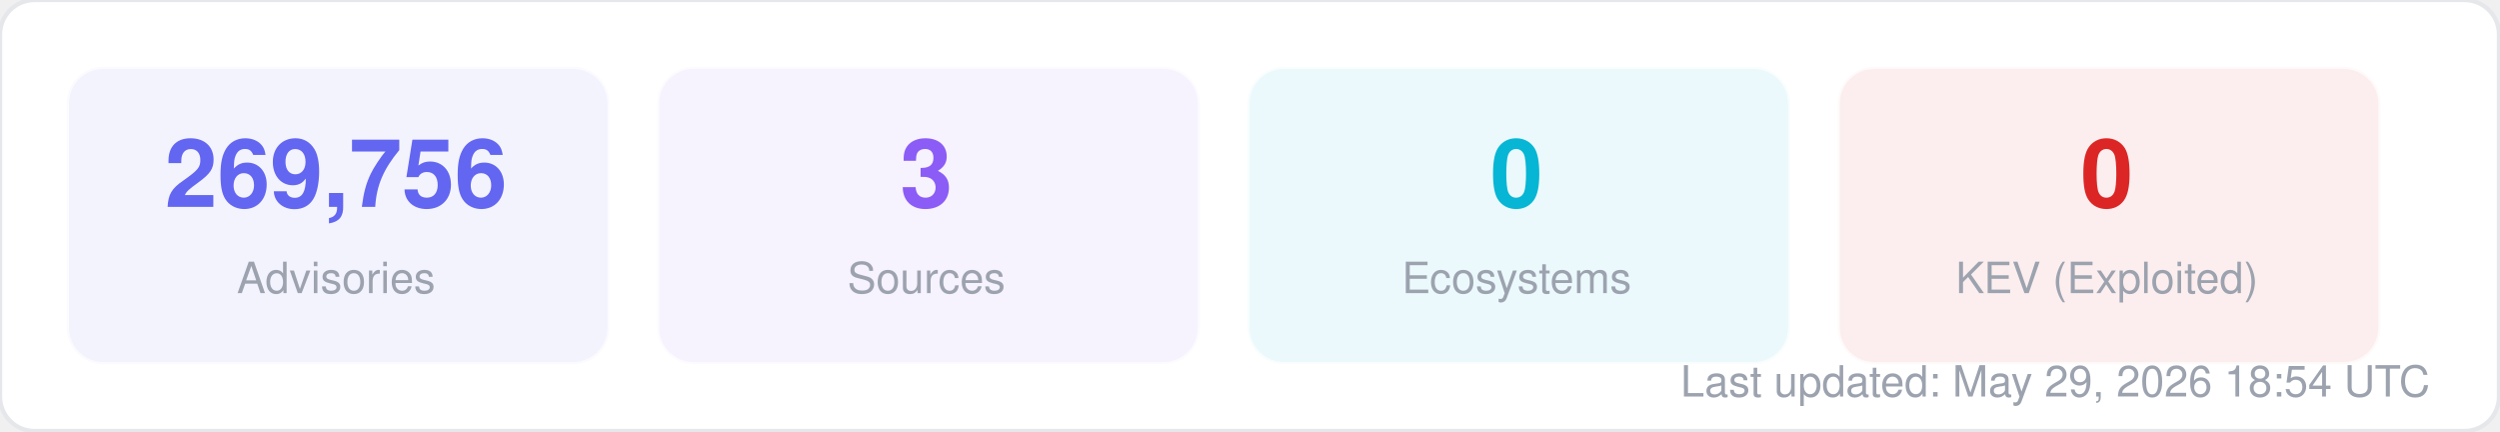
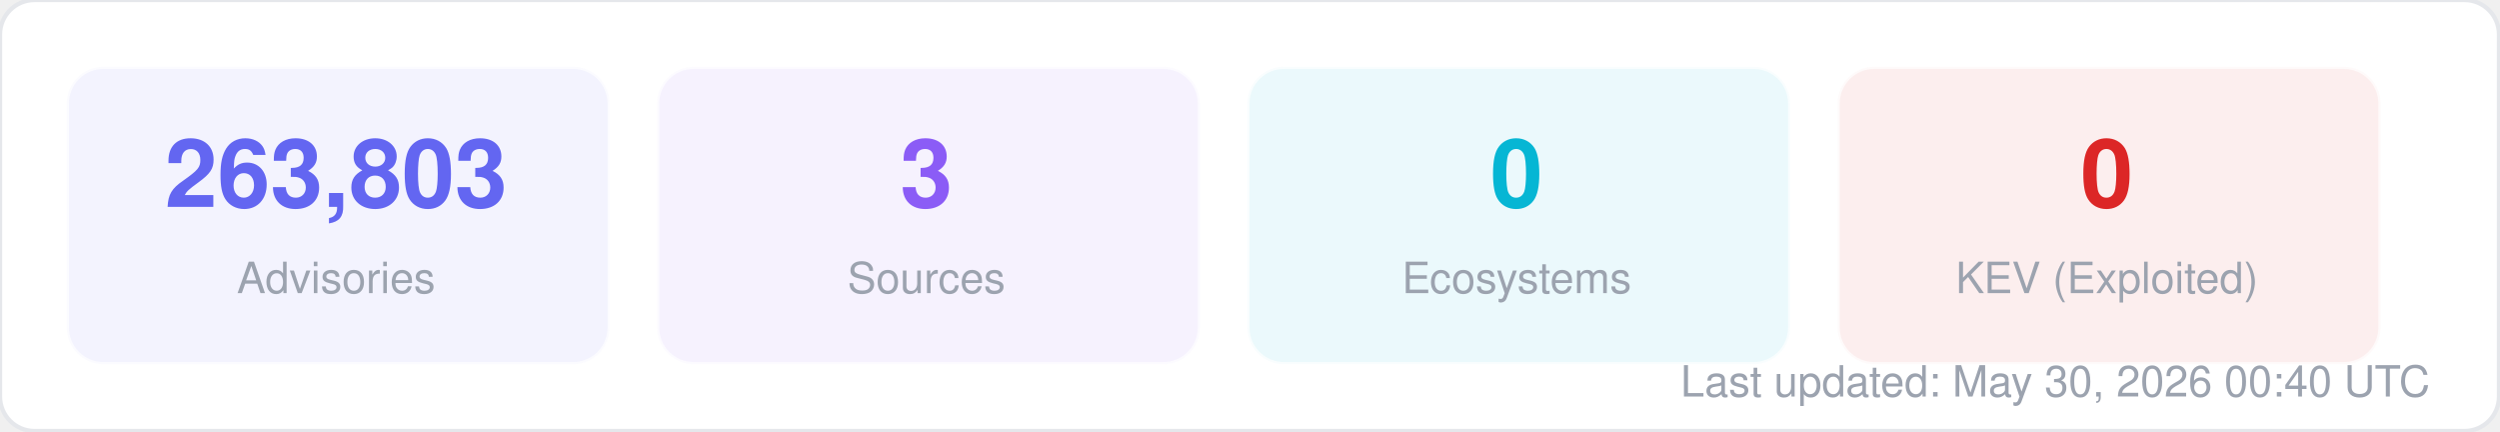
<svg xmlns="http://www.w3.org/2000/svg" width="580" height="100" viewBox="0 0 580 100" fill="none">
  <style>
  text { font-family: -apple-system, BlinkMacSystemFont, "Segoe UI", Helvetica, Arial, sans-serif; }
  .title { font-size: 14px; font-weight: 700; fill: #1f2937; }
  .label { font-size: 11px; fill: #6b7280; }
  .value { font-size: 11px; font-weight: 600; fill: #374151; }
  .big-number { font-size: 28px; font-weight: 800; fill: #111827; }
  .sub { font-size: 10px; fill: #9ca3af; }
</style>
  <rect width="580" height="100" rx="8" fill="#ffffff" stroke="#e5e7eb" stroke-width="1" />
  <rect x="16" y="16" width="125" height="68" rx="8" fill="#6366f1" opacity="0.08" stroke="#6366f1" stroke-width="1" stroke-opacity="0.3" />
-   <text x="78" y="48" text-anchor="middle" class="big-number" style="font-size:22px; fill:#6366f1">269,756</text>
+   <text x="78" y="48" text-anchor="middle" class="big-number" style="font-size:22px; fill:#6366f1">263,803</text>
  <text x="78" y="68" text-anchor="middle" class="sub">Advisories</text>
  <rect x="153" y="16" width="125" height="68" rx="8" fill="#8b5cf6" opacity="0.08" stroke="#8b5cf6" stroke-width="1" stroke-opacity="0.3" />
  <text x="215" y="48" text-anchor="middle" class="big-number" style="font-size:22px; fill:#8b5cf6">3</text>
  <text x="215" y="68" text-anchor="middle" class="sub">Sources</text>
  <rect x="290" y="16" width="125" height="68" rx="8" fill="#06b6d4" opacity="0.08" stroke="#06b6d4" stroke-width="1" stroke-opacity="0.3" />
  <text x="352" y="48" text-anchor="middle" class="big-number" style="font-size:22px; fill:#06b6d4">0</text>
  <text x="352" y="68" text-anchor="middle" class="sub">Ecosystems</text>
  <rect x="427" y="16" width="125" height="68" rx="8" fill="#dc2626" opacity="0.08" stroke="#dc2626" stroke-width="1" stroke-opacity="0.3" />
  <text x="489" y="48" text-anchor="middle" class="big-number" style="font-size:22px; fill:#dc2626">0</text>
  <text x="489" y="68" text-anchor="middle" class="sub">KEV (Exploited)</text>
-   <text x="564" y="92" text-anchor="end" class="sub">Last updated: May 29, 2026 18:54 UTC</text>
+   <text x="564" y="92" text-anchor="end" class="sub">Last updated: May 30, 2026 00:40 UTC</text>
</svg>
